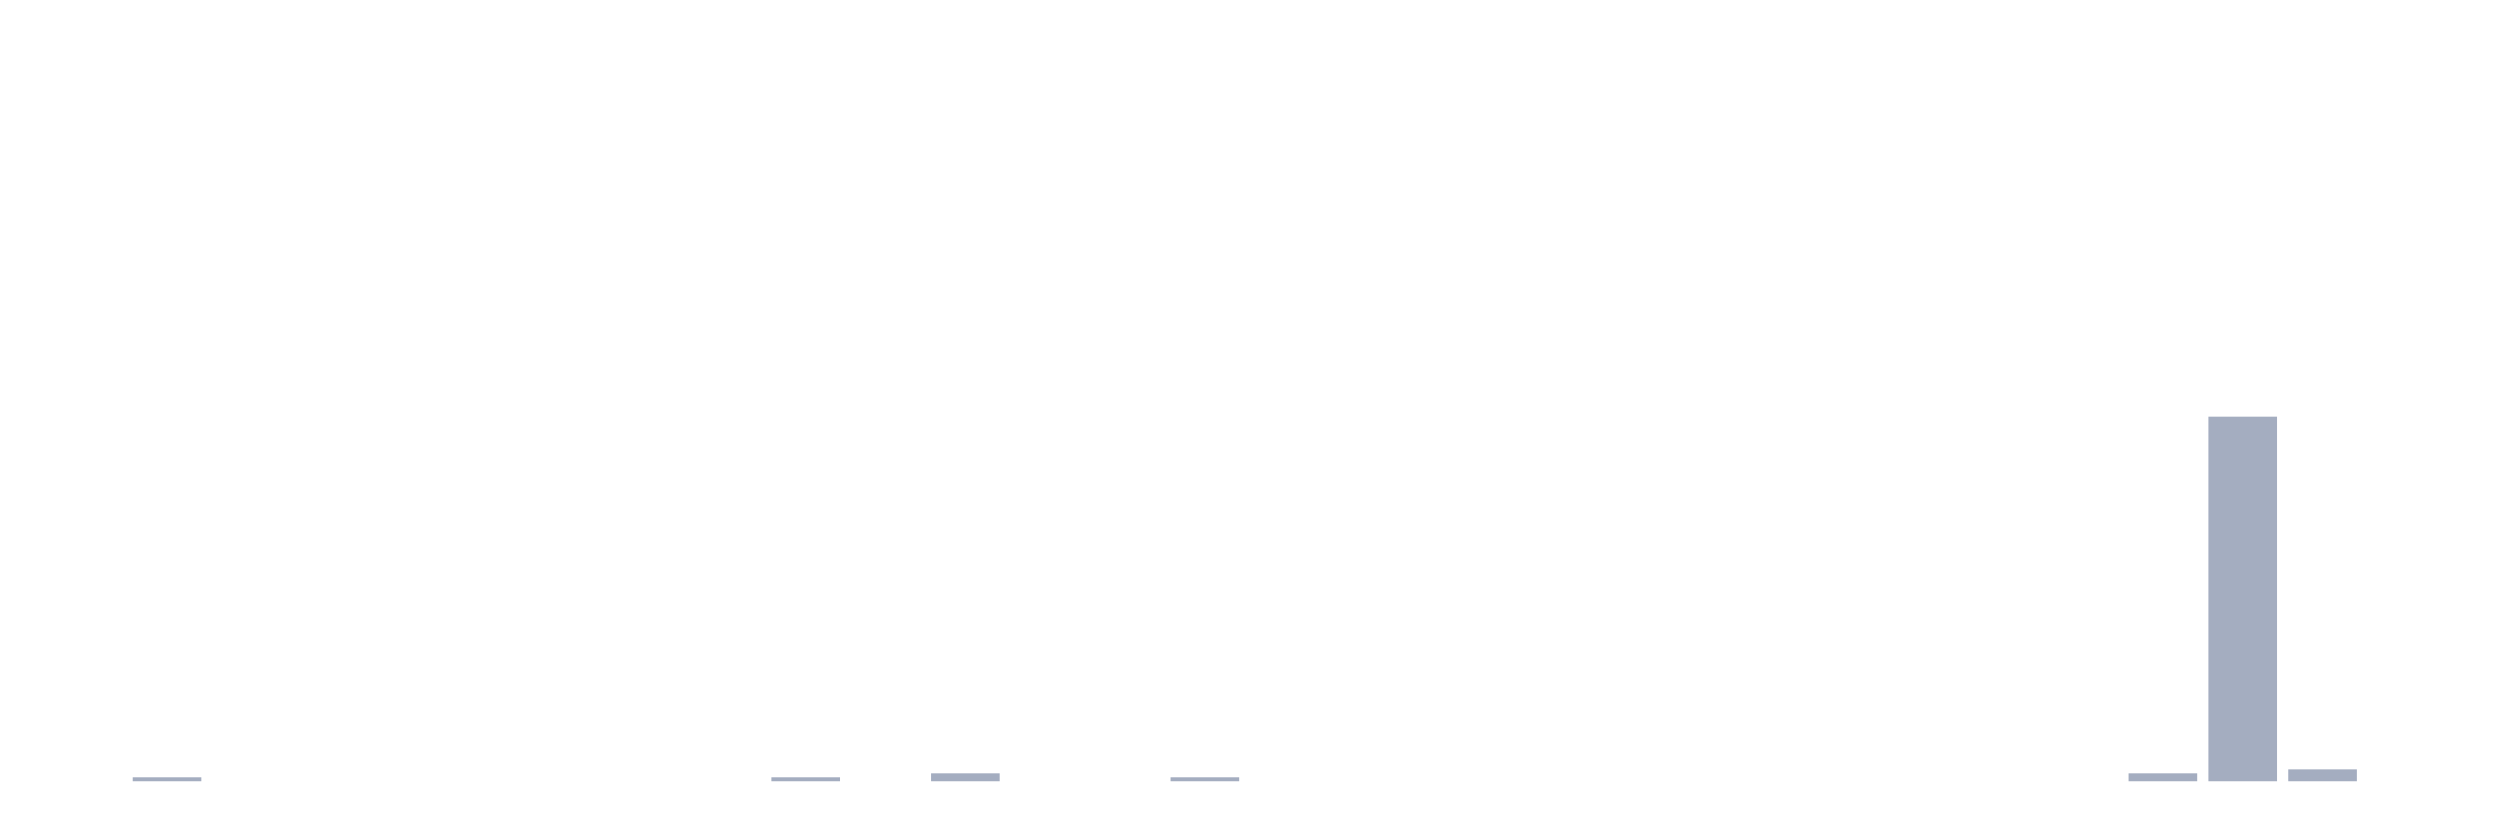
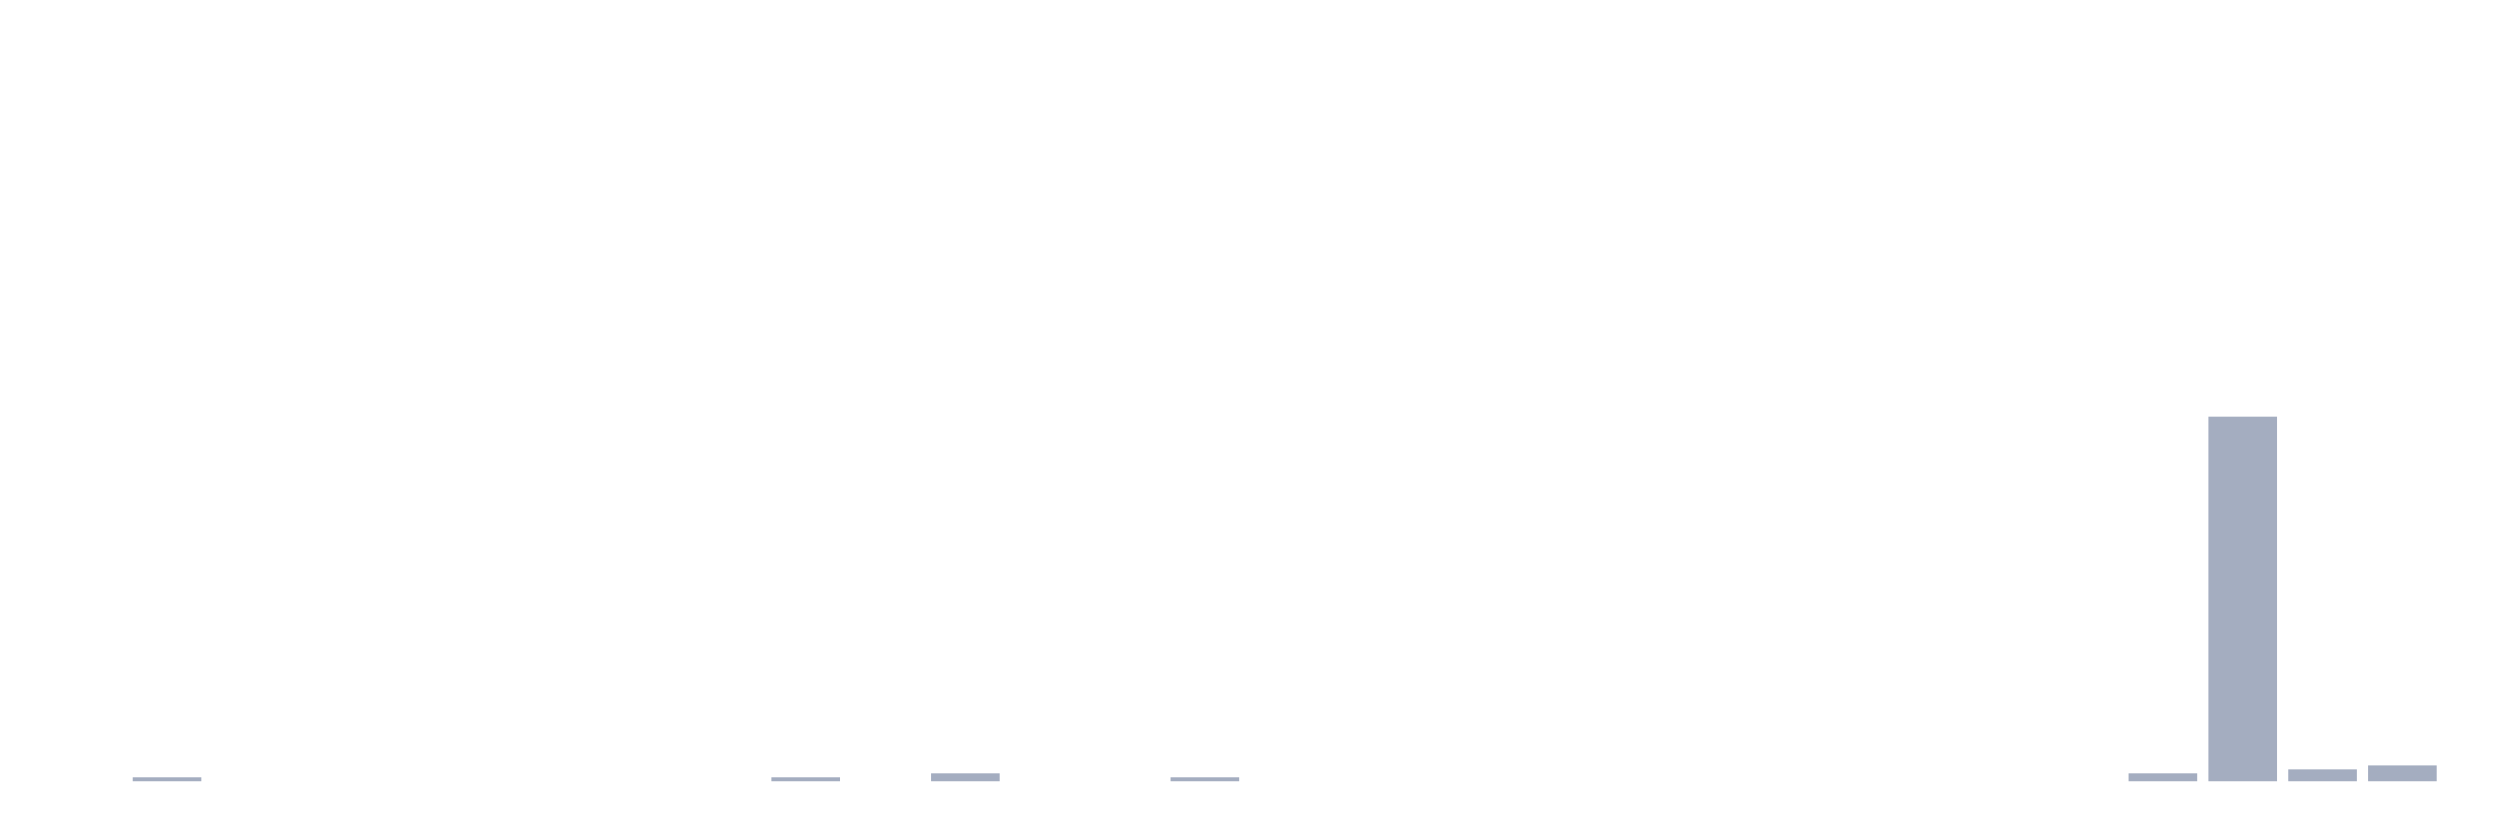
<svg xmlns="http://www.w3.org/2000/svg" viewBox="0 0 480 160">
  <g transform="translate(10,10)">
    <rect class="bar" x="0.153" width="13.175" y="140" height="0" fill="rgb(164,173,192)" />
    <rect class="bar" x="15.482" width="13.175" y="139.239" height="0.761" fill="rgb(164,173,192)" />
    <rect class="bar" x="30.81" width="13.175" y="140" height="0" fill="rgb(164,173,192)" />
    <rect class="bar" x="46.138" width="13.175" y="140" height="0" fill="rgb(164,173,192)" />
    <rect class="bar" x="61.466" width="13.175" y="140" height="0" fill="rgb(164,173,192)" />
    <rect class="bar" x="76.794" width="13.175" y="140" height="0" fill="rgb(164,173,192)" />
    <rect class="bar" x="92.123" width="13.175" y="140" height="0" fill="rgb(164,173,192)" />
    <rect class="bar" x="107.451" width="13.175" y="140" height="0" fill="rgb(164,173,192)" />
    <rect class="bar" x="122.779" width="13.175" y="140" height="0" fill="rgb(164,173,192)" />
    <rect class="bar" x="138.107" width="13.175" y="139.239" height="0.761" fill="rgb(164,173,192)" />
    <rect class="bar" x="153.436" width="13.175" y="140" height="0" fill="rgb(164,173,192)" />
    <rect class="bar" x="168.764" width="13.175" y="138.478" height="1.522" fill="rgb(164,173,192)" />
    <rect class="bar" x="184.092" width="13.175" y="140" height="0" fill="rgb(164,173,192)" />
    <rect class="bar" x="199.42" width="13.175" y="140" height="0" fill="rgb(164,173,192)" />
    <rect class="bar" x="214.748" width="13.175" y="139.239" height="0.761" fill="rgb(164,173,192)" />
    <rect class="bar" x="230.077" width="13.175" y="140" height="0" fill="rgb(164,173,192)" />
    <rect class="bar" x="245.405" width="13.175" y="140" height="0" fill="rgb(164,173,192)" />
    <rect class="bar" x="260.733" width="13.175" y="140" height="0" fill="rgb(164,173,192)" />
    <rect class="bar" x="276.061" width="13.175" y="140" height="0" fill="rgb(164,173,192)" />
    <rect class="bar" x="291.39" width="13.175" y="140" height="0" fill="rgb(164,173,192)" />
    <rect class="bar" x="306.718" width="13.175" y="140" height="0" fill="rgb(164,173,192)" />
    <rect class="bar" x="322.046" width="13.175" y="140" height="0" fill="rgb(164,173,192)" />
    <rect class="bar" x="337.374" width="13.175" y="140" height="0" fill="rgb(164,173,192)" />
    <rect class="bar" x="352.702" width="13.175" y="140" height="0" fill="rgb(164,173,192)" />
    <rect class="bar" x="368.031" width="13.175" y="140" height="0" fill="rgb(164,173,192)" />
    <rect class="bar" x="383.359" width="13.175" y="140" height="0" fill="rgb(164,173,192)" />
    <rect class="bar" x="398.687" width="13.175" y="138.478" height="1.522" fill="rgb(164,173,192)" />
    <rect class="bar" x="414.015" width="13.175" y="70" height="70" fill="rgb(164,173,192)" />
    <rect class="bar" x="429.344" width="13.175" y="137.717" height="2.283" fill="rgb(164,173,192)" />
-     <rect class="bar" x="444.672" width="13.175" y="140" height="0" fill="rgb(164,173,192)" />
+     <rect class="bar" x="444.672" width="13.175" y="136.957" height="3.043" fill="rgb(164,173,192)" />
  </g>
</svg>
